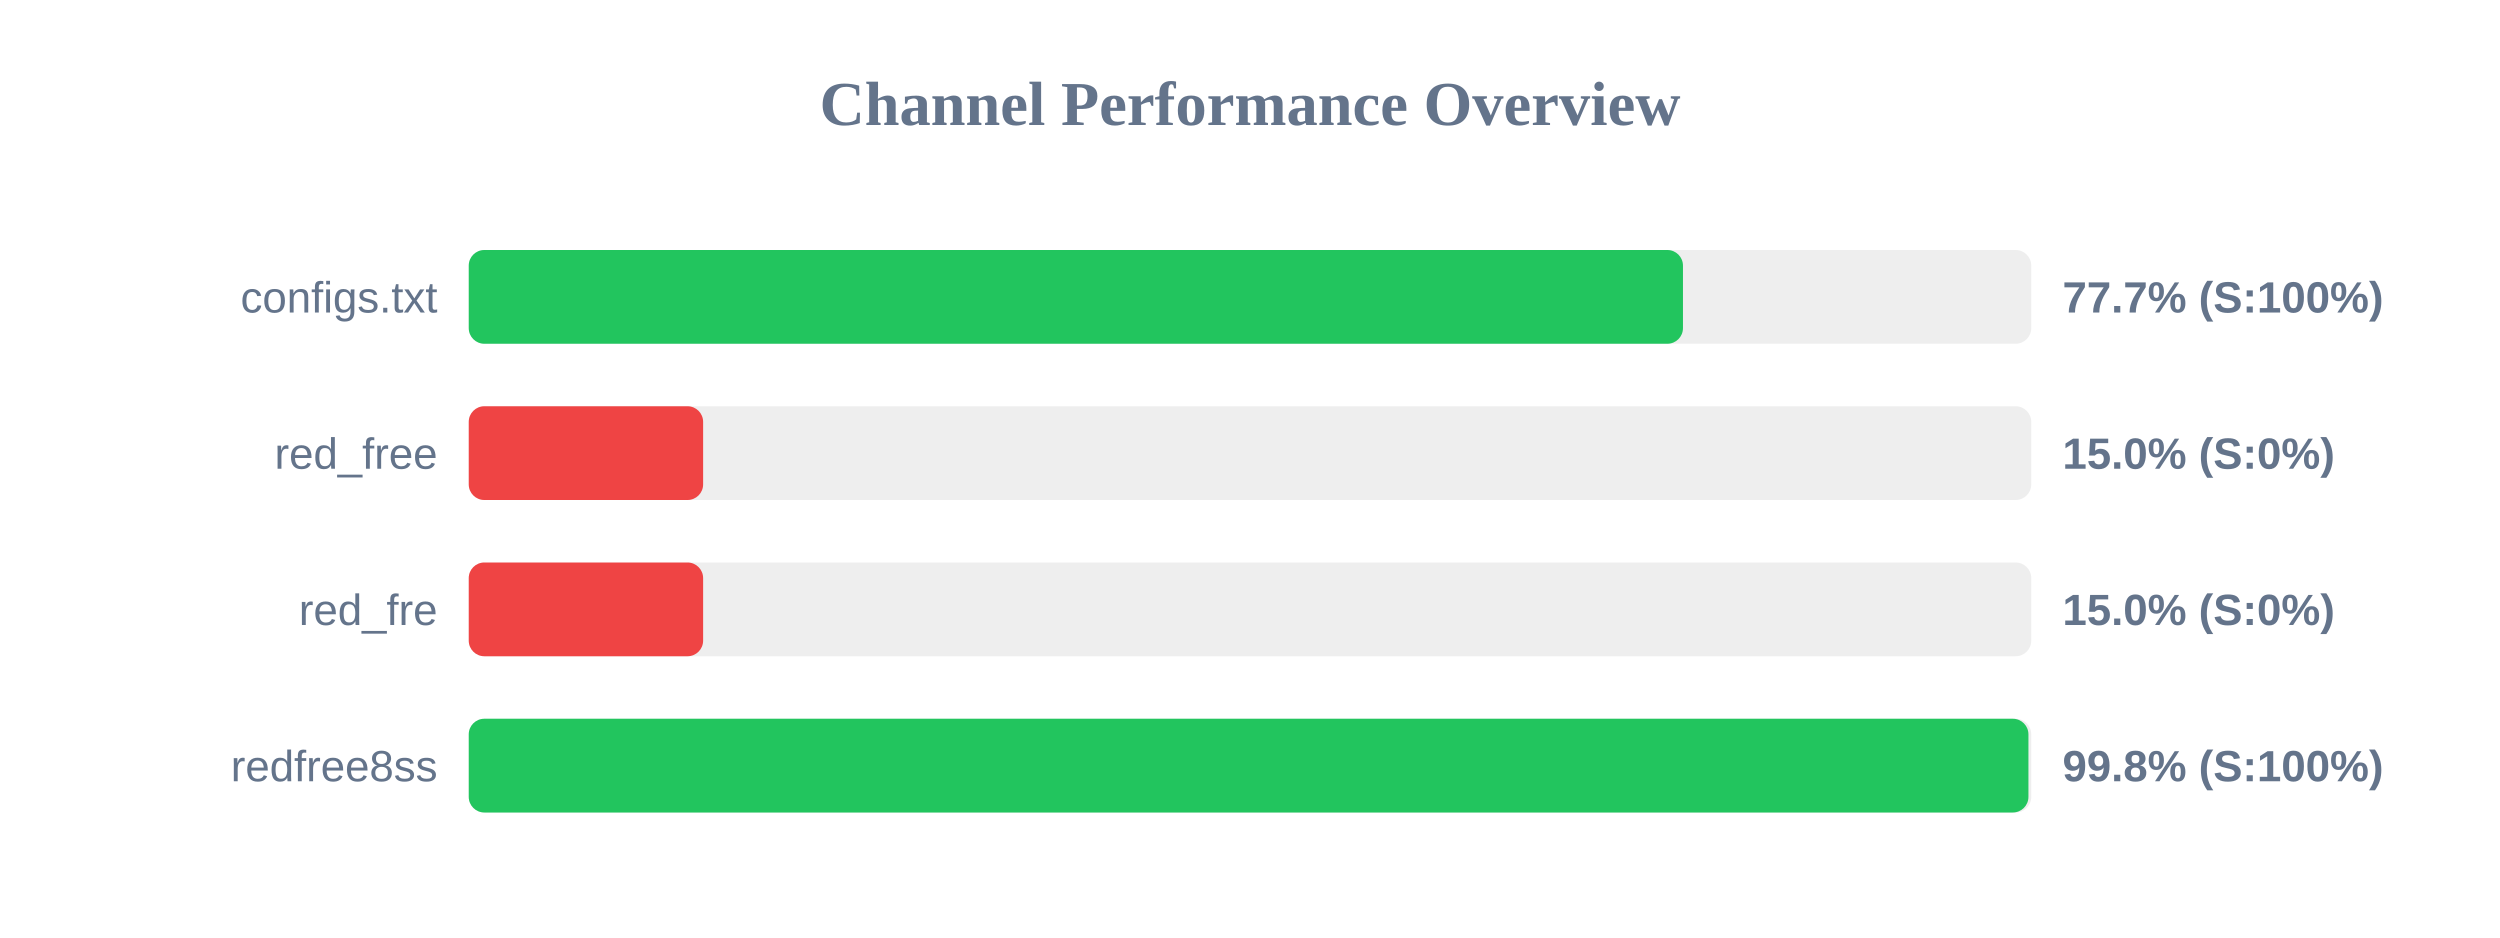
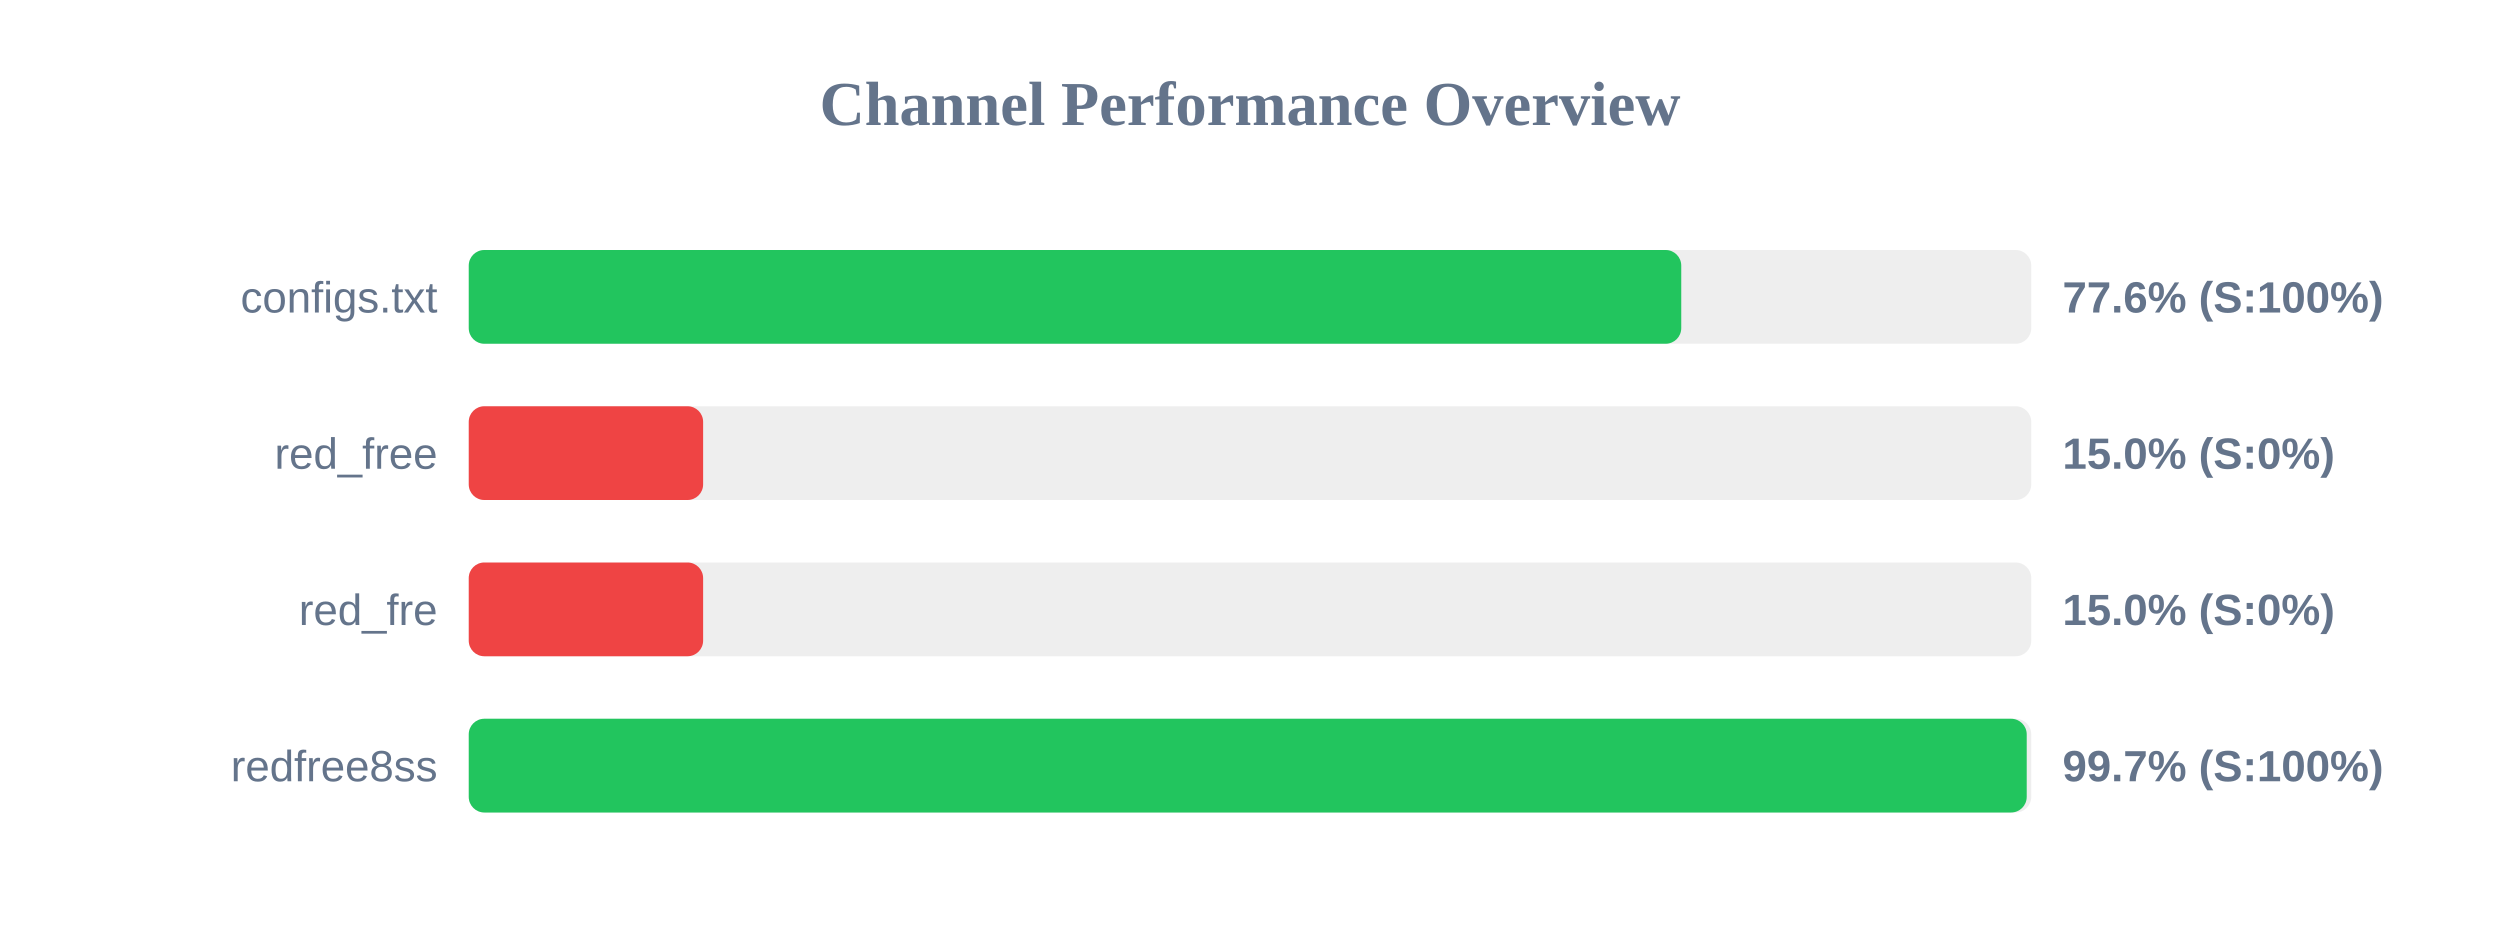
<svg xmlns="http://www.w3.org/2000/svg" width="800" height="300" version="1.1">
  <style>
        .row { font: 14px Arial; fill: #64748b; }
        .score { font: bold 14px Arial; fill: #64748b; }
    </style>
  <text x="400" y="40" text-anchor="middle" font-size="20px" font-weight="bold" fill="#64748b">Channel Performance Overview</text>
  <rect x="150" y="80" width="500" height="30" fill="#eee" rx="5" />
-   <rect x="150" y="80" width="388.55" height="30" fill="#22c55e" rx="5" />
+   <rect x="150" y="80" width="388.0" height="30" fill="#22c55e" rx="5" />
  <text x="140" y="100" text-anchor="end" class="row">configs.txt</text>
-   <text x="660" y="100" text-anchor="start" class="score">77.7% (S:100%)</text>
+   <text x="660" y="100" text-anchor="start" class="score">77.6% (S:100%)</text>
  <rect x="150" y="130" width="500" height="30" fill="#eee" rx="5" />
  <rect x="150" y="130" width="75.0" height="30" fill="#ef4444" rx="5" />
  <text x="140" y="150" text-anchor="end" class="row">red_free</text>
  <text x="660" y="150" text-anchor="start" class="score">15.0% (S:0%)</text>
  <rect x="150" y="180" width="500" height="30" fill="#eee" rx="5" />
  <rect x="150" y="180" width="75.0" height="30" fill="#ef4444" rx="5" />
  <text x="140" y="200" text-anchor="end" class="row">red_fre</text>
  <text x="660" y="200" text-anchor="start" class="score">15.0% (S:0%)</text>
  <rect x="150" y="230" width="500" height="30" fill="#eee" rx="5" />
-   <rect x="150" y="230" width="499.1" height="30" fill="#22c55e" rx="5" />
+   <rect x="150" y="230" width="498.55" height="30" fill="#22c55e" rx="5" />
  <text x="140" y="250" text-anchor="end" class="row">redfree8ss</text>
-   <text x="660" y="250" text-anchor="start" class="score">99.8% (S:100%)</text>
+   <text x="660" y="250" text-anchor="start" class="score">99.7% (S:100%)</text>
</svg>
